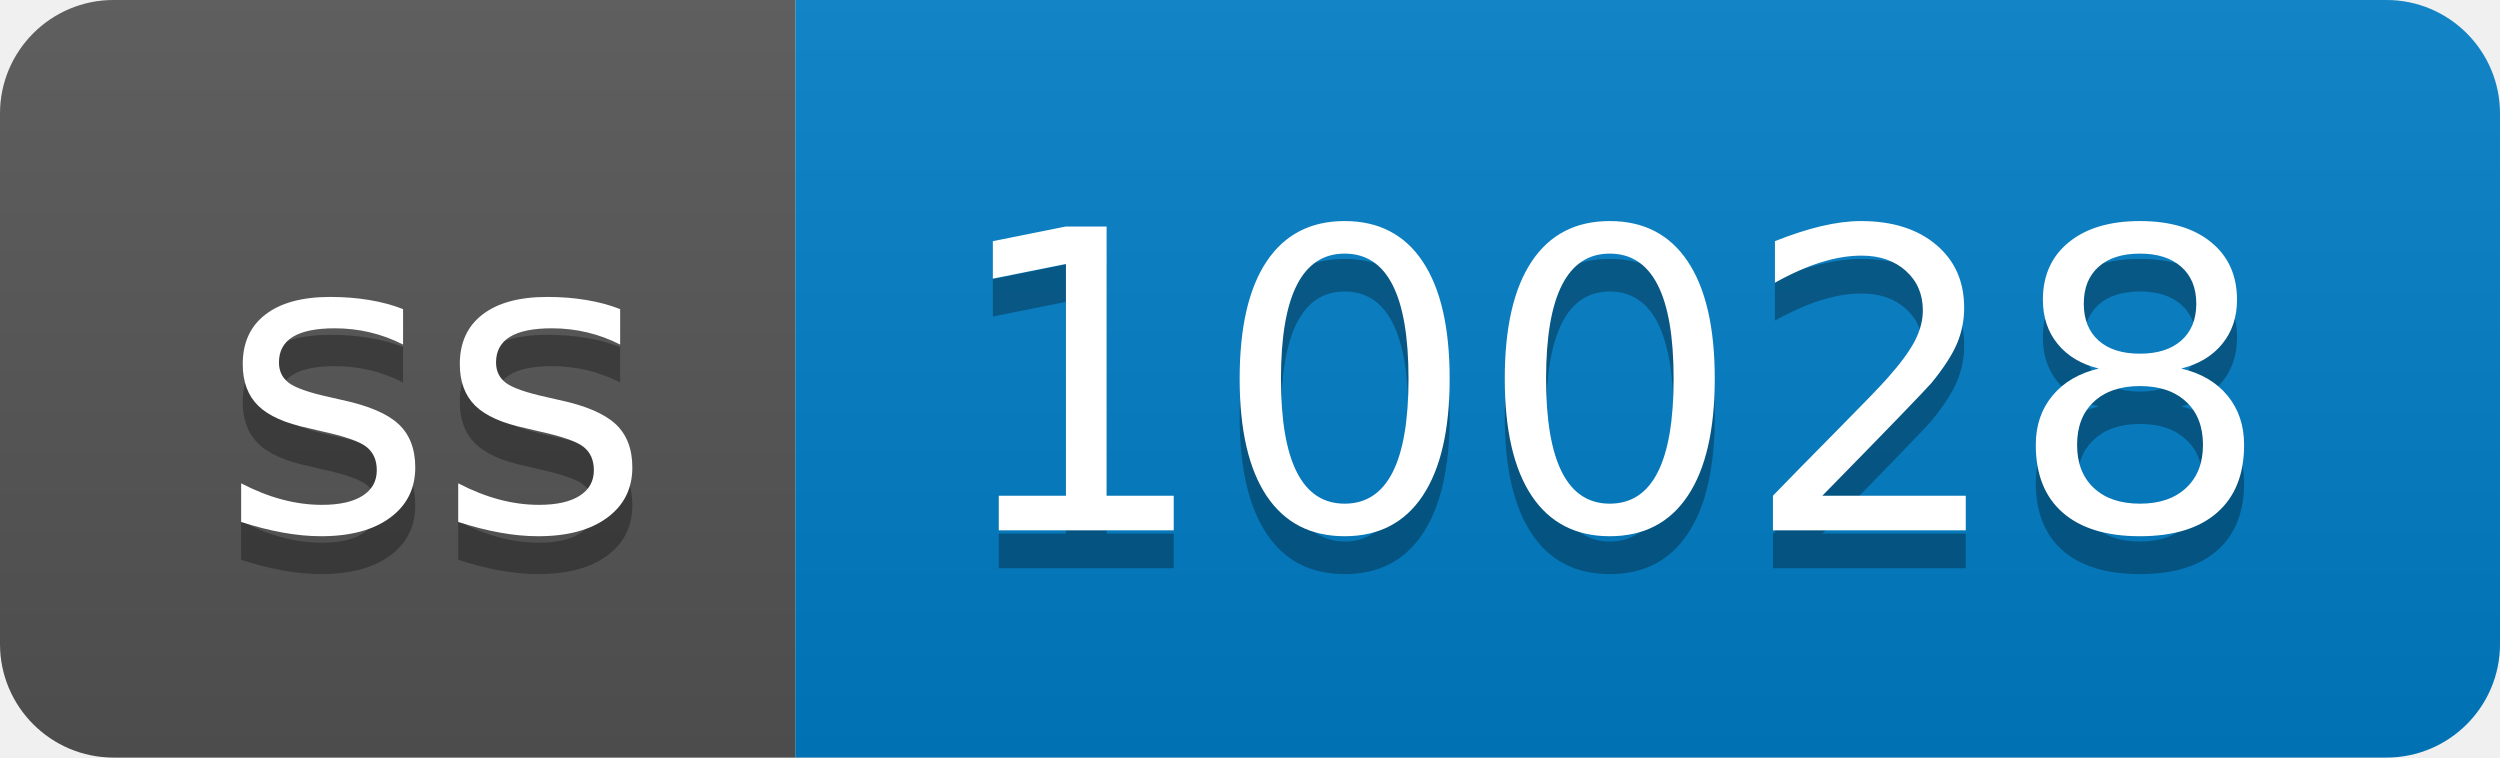
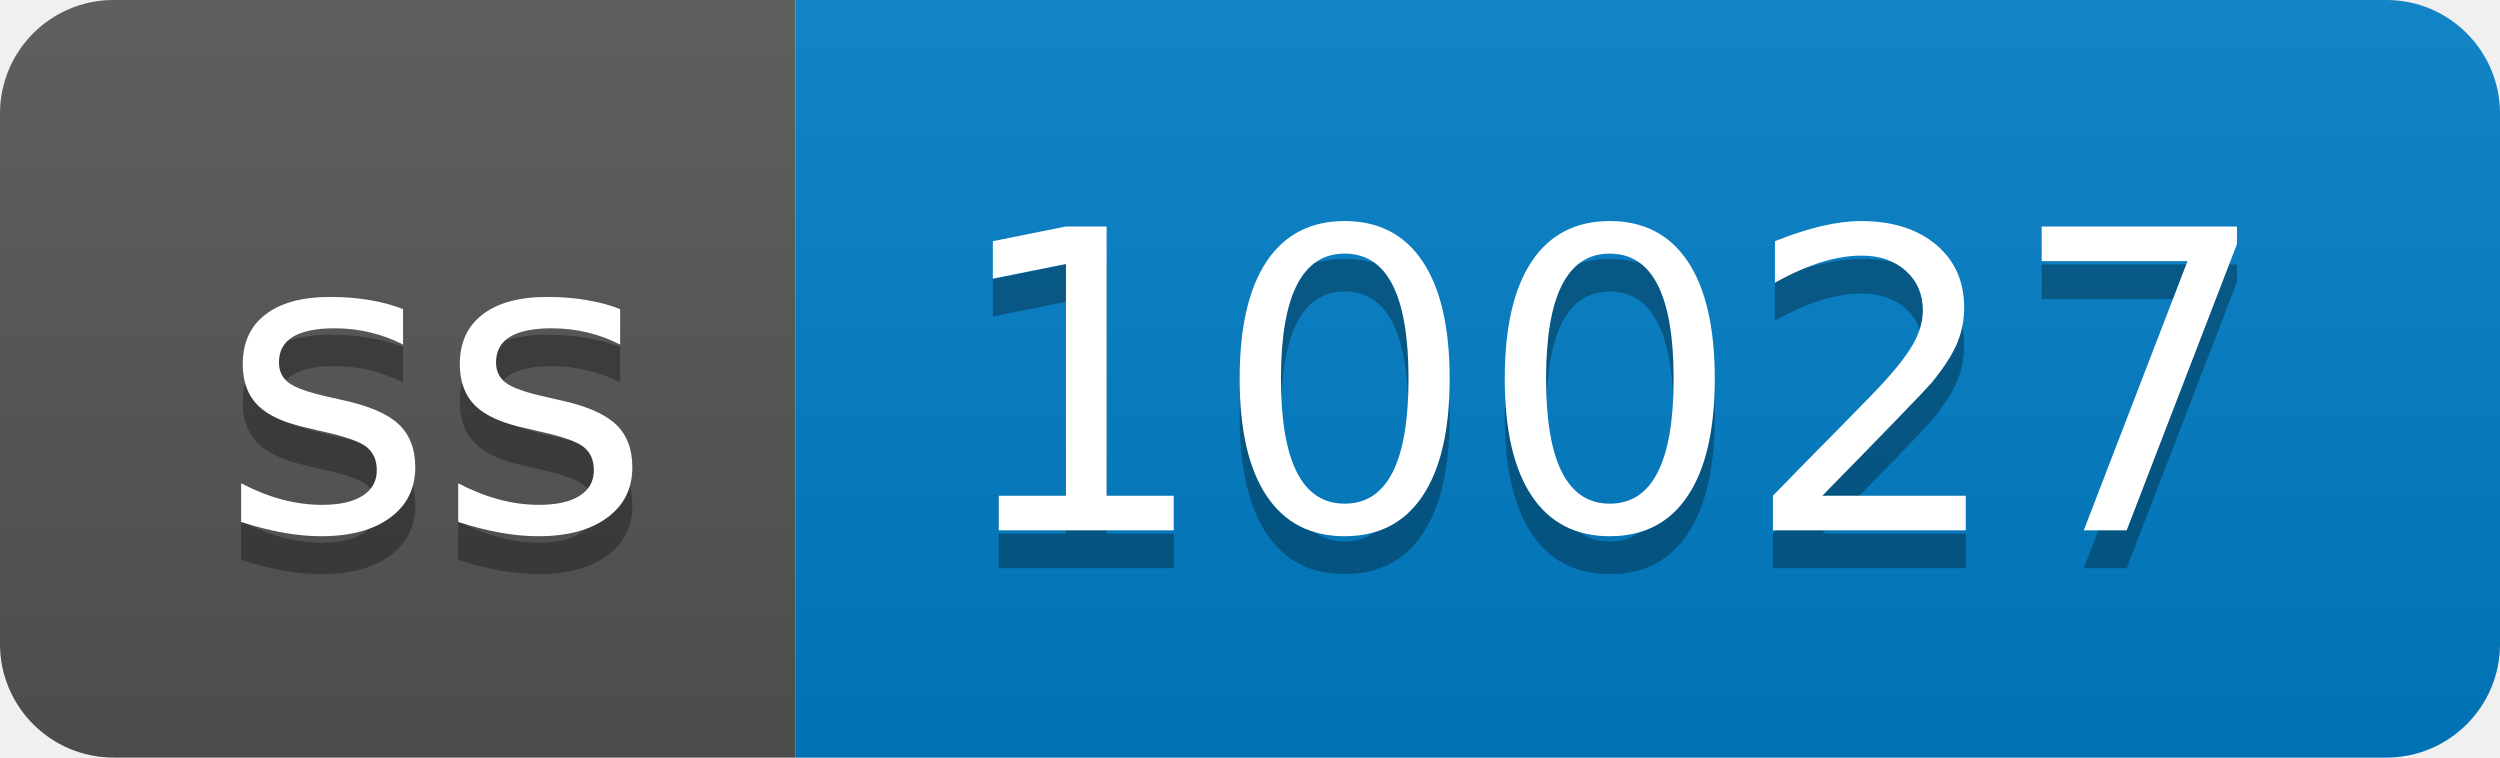
- <svg xmlns="http://www.w3.org/2000/svg" width="66" height="20" role="img" aria-label="ss: 10028">
+ <svg xmlns="http://www.w3.org/2000/svg" width="66" height="20" role="img" aria-label="ss: 10027">
  <linearGradient id="s" x2="0" y2="100%">
    <stop offset="0" stop-color="#bbb" stop-opacity=".1" />
    <stop offset="1" stop-opacity=".1" />
  </linearGradient>
  <clipPath id="r">
    <rect width="66" height="20" rx="3" fill="#fff" />
  </clipPath>
  <g clip-path="url(#r)">
    <rect width="21" height="20" fill="#555" />
    <rect x="21" width="45" height="20" fill="#007ec6" />
    <rect width="66" height="20" fill="url(#s)" />
  </g>
  <g fill="#fff" text-anchor="middle" font-family="Verdana,Geneva,DejaVu Sans,sans-serif" text-rendering="geometricPrecision" font-size="110">
    <text aria-hidden="true" x="115" y="150" fill="#010101" fill-opacity=".3" transform="scale(.1)" textLength="110">ss</text>
    <text x="115" y="140" transform="scale(.1)" fill="#fff" textLength="110">ss</text>
-     <text aria-hidden="true" x="425" y="150" fill="#010101" fill-opacity=".3" transform="scale(.1)" textLength="350">10028</text>
-     <text x="425" y="140" transform="scale(.1)" fill="#fff" textLength="350">10028</text>
+     <text aria-hidden="true" x="425" y="150" fill="#010101" fill-opacity=".3" transform="scale(.1)" textLength="350">10027</text>
+     <text x="425" y="140" transform="scale(.1)" fill="#fff" textLength="350">10027</text>
  </g>
</svg>
